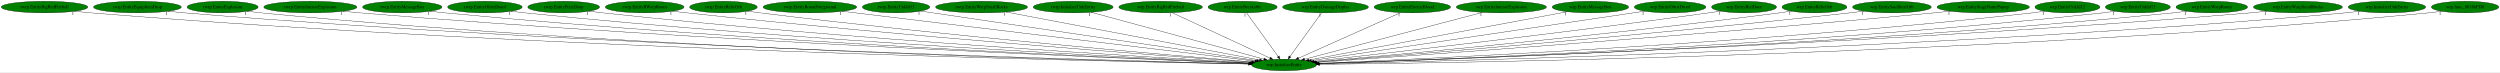
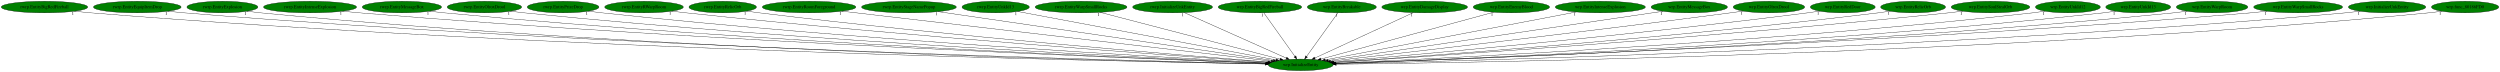
- <svg xmlns="http://www.w3.org/2000/svg" xmlns:xlink="http://www.w3.org/1999/xlink" width="7777pt" height="224pt" viewBox="0.00 0.00 7777.18 224.00">
+ <svg xmlns="http://www.w3.org/2000/svg" xmlns:xlink="http://www.w3.org/1999/xlink" width="7785pt" height="224pt" viewBox="0.00 0.00 7785.18 224.00">
  <g id="graph0" class="graph" transform="scale(1 1) rotate(0) translate(4 220)">
-     <polygon fill="white" stroke="transparent" points="-4,4 -4,-220 7773.18,-220 7773.18,4 -4,4" />
+     <polygon fill="white" stroke="transparent" points="-4,4 -4,-220 7781.18,-220 7781.18,4 -4,4" />
    <g id="node1" class="node">
-       <ellipse fill="green" stroke="black" cx="3990.54" cy="-18" rx="100.98" ry="18" />
-       <text text-anchor="middle" x="3990.54" y="-14.3" font-family="Times,serif" font-size="14.00">wrp.InitializeEntity</text>
+       <ellipse fill="green" stroke="black" cx="4046.54" cy="-18" rx="100.98" ry="18" />
+       <text text-anchor="middle" x="4046.54" y="-14.3" font-family="Times,serif" font-size="14.00">wrp.InitializeEntity</text>
    </g>
    <g id="node2" class="node">
      <g id="a_node2">
        <a xlink:href="rwrp.EntityBigRedFireball.svg" xlink:title="rwrp.EntityBigRedFireball">
          <ellipse fill="green" stroke="black" cx="134.54" cy="-198" rx="134.58" ry="18" />
          <text text-anchor="middle" x="134.54" y="-194.3" font-family="Times,serif" font-size="14.00">rwrp.EntityBigRedFireball</text>
        </a>
      </g>
    </g>
    <g id="edge1" class="edge">
-       <path fill="none" stroke="black" d="M227.78,-184.97C244.65,-183.08 262.1,-181.32 278.54,-180 1699.11,-65.5 3432.52,-28.72 3880.67,-20.79" />
-       <polygon fill="black" stroke="black" points="3880.76,-24.29 3890.7,-20.61 3880.64,-17.29 3880.76,-24.29" />
-       <text text-anchor="middle" x="222.78" y="-173.77" font-family="Times,serif" font-size="14.00">1</text>
+       <path fill="none" stroke="black" d="M227.78,-184.96C244.65,-183.08 262.1,-181.32 278.54,-180 1722.15,-64.11 3484.06,-28.29 3936.54,-20.69" />
+       <polygon fill="black" stroke="black" points="3936.73,-24.19 3946.67,-20.52 3936.61,-17.19 3936.73,-24.19" />
+       <text text-anchor="middle" x="222.78" y="-173.76" font-family="Times,serif" font-size="14.00">1</text>
    </g>
    <g id="node3" class="node">
      <g id="a_node3">
        <a xlink:href="rwrp.EntityEquipItemDrop.svg" xlink:title="rwrp.EntityEquipItemDrop">
          <ellipse fill="green" stroke="black" cx="423.54" cy="-198" rx="136.48" ry="18" />
          <text text-anchor="middle" x="423.54" y="-194.3" font-family="Times,serif" font-size="14.00">rwrp.EntityEquipItemDrop</text>
        </a>
      </g>
    </g>
    <g id="edge2" class="edge">
-       <path fill="none" stroke="black" d="M518.47,-184.99C535.46,-183.11 553.01,-181.35 569.54,-180 1870.12,-73.8 3455.02,-31.36 3880.88,-21.41" />
-       <polygon fill="black" stroke="black" points="3881.11,-24.91 3891.02,-21.18 3880.94,-17.91 3881.11,-24.91" />
-       <text text-anchor="middle" x="513.47" y="-173.79" font-family="Times,serif" font-size="14.00">1</text>
+       <path fill="none" stroke="black" d="M518.47,-184.98C535.46,-183.1 553.01,-181.34 569.54,-180 1893.27,-72.42 3506.8,-30.89 3936.91,-21.3" />
+       <polygon fill="black" stroke="black" points="3937.23,-24.79 3947.15,-21.07 3937.08,-17.79 3937.23,-24.79" />
+       <text text-anchor="middle" x="513.47" y="-173.78" font-family="Times,serif" font-size="14.00">1</text>
    </g>
    <g id="node4" class="node">
      <g id="a_node4">
        <a xlink:href="rwrp.EntityExplosion.svg" xlink:title="rwrp.EntityExplosion">
          <ellipse fill="green" stroke="black" cx="688.54" cy="-198" rx="110.48" ry="18" />
          <text text-anchor="middle" x="688.54" y="-194.3" font-family="Times,serif" font-size="14.00">rwrp.EntityExplosion</text>
        </a>
      </g>
    </g>
    <g id="edge3" class="edge">
-       <path fill="none" stroke="black" d="M765.23,-184.99C779.28,-183.09 793.83,-181.32 807.54,-180 2008.79,-64.06 3473.66,-28.81 3880.95,-20.92" />
-       <polygon fill="black" stroke="black" points="3881.02,-24.42 3890.95,-20.72 3880.89,-17.42 3881.02,-24.42" />
-       <text text-anchor="middle" x="760.23" y="-173.79" font-family="Times,serif" font-size="14.00">1</text>
+       <path fill="none" stroke="black" d="M765.23,-184.98C779.28,-183.09 793.83,-181.32 807.54,-180 2031.31,-62.43 3523.95,-28.29 3936.43,-20.79" />
+       <polygon fill="black" stroke="black" points="3936.63,-24.29 3946.56,-20.61 3936.5,-17.29 3936.63,-24.29" />
+       <text text-anchor="middle" x="760.23" y="-173.78" font-family="Times,serif" font-size="14.00">1</text>
    </g>
    <g id="node5" class="node">
      <g id="a_node5">
        <a xlink:href="rwrp.EntityIntenseExplosion.svg" xlink:title="rwrp.EntityIntenseExplosion">
          <ellipse fill="green" stroke="black" cx="961.54" cy="-198" rx="144.87" ry="18" />
          <text text-anchor="middle" x="961.54" y="-194.3" font-family="Times,serif" font-size="14.00">rwrp.EntityIntenseExplosion</text>
        </a>
      </g>
    </g>
    <g id="edge4" class="edge">
-       <path fill="none" stroke="black" d="M1062.53,-185.06C1080.18,-183.2 1098.38,-181.43 1115.54,-180 2193.64,-90.37 3503.44,-37.23 3882.84,-22.93" />
-       <polygon fill="black" stroke="black" points="3883.12,-26.42 3892.99,-22.55 3882.86,-19.43 3883.12,-26.42" />
-       <text text-anchor="middle" x="1057.53" y="-173.86" font-family="Times,serif" font-size="14.00">1</text>
+       <path fill="none" stroke="black" d="M1062.52,-185.05C1080.18,-183.19 1098.38,-181.42 1115.54,-180 2216.47,-89.07 3554.43,-36.7 3938.68,-22.78" />
+       <polygon fill="black" stroke="black" points="3938.81,-26.28 3948.68,-22.42 3938.56,-19.28 3938.81,-26.28" />
+       <text text-anchor="middle" x="1057.52" y="-173.85" font-family="Times,serif" font-size="14.00">1</text>
    </g>
    <g id="node6" class="node">
      <g id="a_node6">
        <a xlink:href="rwrp.EntityMessageBox.svg" xlink:title="rwrp.EntityMessageBox">
          <ellipse fill="green" stroke="black" cx="1247.54" cy="-198" rx="123.48" ry="18" />
          <text text-anchor="middle" x="1247.54" y="-194.3" font-family="Times,serif" font-size="14.00">rwrp.EntityMessageBox</text>
        </a>
      </g>
    </g>
    <g id="edge5" class="edge">
-       <path fill="none" stroke="black" d="M1333.72,-185.06C1348.96,-183.19 1364.7,-181.41 1379.54,-180 2349.06,-87.78 3526.37,-37.09 3883.09,-23.06" />
-       <polygon fill="black" stroke="black" points="3883.29,-26.56 3893.15,-22.67 3883.02,-19.56 3883.29,-26.56" />
-       <text text-anchor="middle" x="1328.72" y="-173.86" font-family="Times,serif" font-size="14.00">1</text>
+       <path fill="none" stroke="black" d="M1333.71,-185.05C1348.96,-183.18 1364.7,-181.4 1379.54,-180 2371.55,-86.29 3576.58,-36.48 3938.67,-22.88" />
+       <polygon fill="black" stroke="black" points="3939.01,-26.37 3948.88,-22.5 3938.75,-19.38 3939.01,-26.37" />
+       <text text-anchor="middle" x="1328.71" y="-173.85" font-family="Times,serif" font-size="14.00">1</text>
    </g>
    <g id="node7" class="node">
      <g id="a_node7">
        <a xlink:href="rwrp.EntityOlroxDrool.svg" xlink:title="rwrp.EntityOlroxDrool">
          <ellipse fill="green" stroke="black" cx="1504.54" cy="-198" rx="115.88" ry="18" />
          <text text-anchor="middle" x="1504.54" y="-194.3" font-family="Times,serif" font-size="14.00">rwrp.EntityOlroxDrool</text>
        </a>
      </g>
    </g>
    <g id="edge6" class="edge">
-       <path fill="none" stroke="black" d="M1585.48,-185.09C1599.81,-183.22 1614.6,-181.43 1628.54,-180 2496.84,-90.99 3549.94,-38.86 3883.73,-23.68" />
-       <polygon fill="black" stroke="black" points="3884.04,-27.17 3893.87,-23.22 3883.72,-20.18 3884.04,-27.17" />
-       <text text-anchor="middle" x="1580.48" y="-173.89" font-family="Times,serif" font-size="14.00">1</text>
+       <path fill="none" stroke="black" d="M1585.48,-185.07C1599.81,-183.2 1614.59,-181.42 1628.54,-180 2519.44,-89.38 3600.42,-38.15 3939.53,-23.46" />
+       <polygon fill="black" stroke="black" points="3939.75,-26.95 3949.59,-23.02 3939.45,-19.96 3939.75,-26.95" />
+       <text text-anchor="middle" x="1580.48" y="-173.87" font-family="Times,serif" font-size="14.00">1</text>
    </g>
    <g id="node8" class="node">
      <g id="a_node8">
        <a xlink:href="rwrp.EntityPrizeDrop.svg" xlink:title="rwrp.EntityPrizeDrop">
          <ellipse fill="green" stroke="black" cx="1749.54" cy="-198" rx="111.58" ry="18" />
          <text text-anchor="middle" x="1749.54" y="-194.3" font-family="Times,serif" font-size="14.00">rwrp.EntityPrizeDrop</text>
        </a>
      </g>
    </g>
    <g id="edge7" class="edge">
-       <path fill="none" stroke="black" d="M1828.2,-185.21C1842.28,-183.31 1856.83,-181.48 1870.54,-180 2641.83,-96.62 3575.62,-41.63 3885.21,-24.61" />
-       <polygon fill="black" stroke="black" points="3885.72,-28.09 3895.52,-24.05 3885.34,-21.1 3885.72,-28.09" />
-       <text text-anchor="middle" x="1823.2" y="-174.01" font-family="Times,serif" font-size="14.00">1</text>
+       <path fill="none" stroke="black" d="M1828.2,-185.18C1842.28,-183.29 1856.83,-181.47 1870.54,-180 2664.43,-94.95 3626.11,-40.81 3941.13,-24.34" />
+       <polygon fill="black" stroke="black" points="3941.35,-27.83 3951.16,-23.81 3940.99,-20.84 3941.35,-27.83" />
+       <text text-anchor="middle" x="1823.2" y="-173.98" font-family="Times,serif" font-size="14.00">1</text>
    </g>
    <g id="node9" class="node">
      <g id="a_node9">
        <a xlink:href="rwrp.EntityRWarpRoom.svg" xlink:title="rwrp.EntityRWarpRoom">
          <ellipse fill="green" stroke="black" cx="2001.54" cy="-198" rx="122.38" ry="18" />
          <text text-anchor="middle" x="2001.54" y="-194.3" font-family="Times,serif" font-size="14.00">rwrp.EntityRWarpRoom</text>
        </a>
      </g>
    </g>
    <g id="edge8" class="edge">
-       <path fill="none" stroke="black" d="M2088.15,-185.23C2102.95,-183.37 2118.17,-181.55 2132.54,-180 2801.47,-107.65 3608.69,-46.67 3888.91,-26.28" />
-       <polygon fill="black" stroke="black" points="3889.34,-29.75 3899.06,-25.54 3888.83,-22.77 3889.34,-29.75" />
-       <text text-anchor="middle" x="2083.15" y="-174.03" font-family="Times,serif" font-size="14.00">1</text>
+       <path fill="none" stroke="black" d="M2087.79,-185.24C2102.7,-183.37 2118.06,-181.55 2132.54,-180 2823.21,-106.17 3657.12,-45.9 3943.89,-26" />
+       <polygon fill="black" stroke="black" points="3944.54,-29.46 3954.27,-25.28 3944.05,-22.48 3944.54,-29.46" />
+       <text text-anchor="middle" x="2082.79" y="-174.04" font-family="Times,serif" font-size="14.00">1</text>
    </g>
    <g id="node10" class="node">
      <g id="a_node10">
        <a xlink:href="rwrp.EntityRelicOrb.svg" xlink:title="rwrp.EntityRelicOrb">
          <ellipse fill="green" stroke="black" cx="2246.54" cy="-198" rx="105.08" ry="18" />
          <text text-anchor="middle" x="2246.54" y="-194.3" font-family="Times,serif" font-size="14.00">rwrp.EntityRelicOrb</text>
        </a>
      </g>
    </g>
    <g id="edge9" class="edge">
-       <path fill="none" stroke="black" d="M2321.28,-185.31C2334.35,-183.42 2347.83,-181.57 2360.54,-180 2938.74,-108.38 3635.52,-48.27 3890.7,-27.13" />
-       <polygon fill="black" stroke="black" points="3891.01,-30.61 3900.69,-26.3 3890.44,-23.64 3891.01,-30.61" />
-       <text text-anchor="middle" x="2316.28" y="-174.11" font-family="Times,serif" font-size="14.00">1</text>
+       <path fill="none" stroke="black" d="M2321.27,-185.28C2334.34,-183.39 2347.83,-181.55 2360.54,-180 2960.34,-106.69 3683.63,-47.33 3945.63,-26.76" />
+       <polygon fill="black" stroke="black" points="3946.19,-30.23 3955.89,-25.96 3945.64,-23.25 3946.19,-30.23" />
+       <text text-anchor="middle" x="2316.27" y="-174.08" font-family="Times,serif" font-size="14.00">1</text>
    </g>
    <g id="node11" class="node">
      <g id="a_node11">
        <a xlink:href="rwrp.EntityRoomForeground.svg" xlink:title="rwrp.EntityRoomForeground">
          <ellipse fill="green" stroke="black" cx="2515.54" cy="-198" rx="145.67" ry="18" />
          <text text-anchor="middle" x="2515.54" y="-194.3" font-family="Times,serif" font-size="14.00">rwrp.EntityRoomForeground</text>
        </a>
      </g>
    </g>
    <g id="edge10" class="edge">
-       <path fill="none" stroke="black" d="M2615.76,-184.91C2888.02,-152.05 3638.34,-61.5 3899.5,-29.99" />
-       <polygon fill="black" stroke="black" points="3900.19,-33.43 3909.7,-28.76 3899.35,-26.48 3900.19,-33.43" />
-       <text text-anchor="middle" x="2610.76" y="-173.71" font-family="Times,serif" font-size="14.00">1</text>
+       <path fill="none" stroke="black" d="M2617.77,-185.11C2899.71,-152.33 3685.17,-61.01 3954.52,-29.7" />
+       <polygon fill="black" stroke="black" points="3955.12,-33.15 3964.65,-28.52 3954.31,-26.2 3955.12,-33.15" />
+       <text text-anchor="middle" x="2612.77" y="-173.91" font-family="Times,serif" font-size="14.00">1</text>
    </g>
    <g id="node12" class="node">
      <g id="a_node12">
-         <a xlink:href="rwrp.EntityUnkId13.svg" xlink:title="rwrp.EntityUnkId13">
-           <ellipse fill="green" stroke="black" cx="2783.54" cy="-198" rx="104.78" ry="18" />
-           <text text-anchor="middle" x="2783.54" y="-194.3" font-family="Times,serif" font-size="14.00">rwrp.EntityUnkId13</text>
+         <a xlink:href="rwrp.EntityStageNamePopup.svg" xlink:title="rwrp.EntityStageNamePopup">
+           <ellipse fill="green" stroke="black" cx="2826.54" cy="-198" rx="147.57" ry="18" />
+           <text text-anchor="middle" x="2826.54" y="-194.3" font-family="Times,serif" font-size="14.00">rwrp.EntityStageNamePopup</text>
        </a>
      </g>
    </g>
    <g id="edge11" class="edge">
-       <path fill="none" stroke="black" d="M2859.88,-185.6C2872.46,-183.72 2885.36,-181.8 2897.54,-180 3272.99,-124.35 3721.08,-58.54 3905.17,-31.52" />
-       <polygon fill="black" stroke="black" points="3905.94,-34.95 3915.33,-30.03 3904.93,-28.02 3905.94,-34.95" />
-       <text text-anchor="middle" x="2854.88" y="-174.4" font-family="Times,serif" font-size="14.00">1</text>
+       <path fill="none" stroke="black" d="M2917.24,-183.77C3145.12,-150.52 3739.25,-63.83 3961.23,-31.45" />
+       <polygon fill="black" stroke="black" points="3961.81,-34.9 3971.2,-29.99 3960.8,-27.97 3961.81,-34.9" />
+       <text text-anchor="middle" x="2912.24" y="-172.57" font-family="Times,serif" font-size="14.00">1</text>
    </g>
    <g id="node13" class="node">
      <g id="a_node13">
-         <a xlink:href="rwrp.EntityWarpSmallRocks.svg" xlink:title="rwrp.EntityWarpSmallRocks">
-           <ellipse fill="green" stroke="black" cx="3049.54" cy="-198" rx="142.97" ry="18" />
-           <text text-anchor="middle" x="3049.54" y="-194.3" font-family="Times,serif" font-size="14.00">rwrp.EntityWarpSmallRocks</text>
+         <a xlink:href="rwrp.EntityUnkId13.svg" xlink:title="rwrp.EntityUnkId13">
+           <ellipse fill="green" stroke="black" cx="3096.54" cy="-198" rx="104.78" ry="18" />
+           <text text-anchor="middle" x="3096.54" y="-194.3" font-family="Times,serif" font-size="14.00">rwrp.EntityUnkId13</text>
        </a>
      </g>
    </g>
    <g id="edge12" class="edge">
-       <path fill="none" stroke="black" d="M3125.35,-182.66C3301.58,-149.32 3737.23,-66.92 3914.08,-33.46" />
-       <polygon fill="black" stroke="black" points="3914.91,-36.87 3924.09,-31.57 3913.61,-29.99 3914.91,-36.87" />
-       <text text-anchor="middle" x="3120.35" y="-171.46" font-family="Times,serif" font-size="14.00">1</text>
+       <path fill="none" stroke="black" d="M3164.48,-184.27C3336.51,-152.04 3788.48,-67.35 3969.73,-33.39" />
+       <polygon fill="black" stroke="black" points="3970.53,-36.8 3979.71,-31.52 3969.24,-29.92 3970.53,-36.8" />
+       <text text-anchor="middle" x="3159.48" y="-173.07" font-family="Times,serif" font-size="14.00">1</text>
    </g>
    <g id="node14" class="node">
      <g id="a_node14">
-         <a xlink:href="rwrp.InitializeUnkEntity.svg" xlink:title="rwrp.InitializeUnkEntity">
-           <ellipse fill="green" stroke="black" cx="3334.54" cy="-198" rx="124.28" ry="18" />
-           <text text-anchor="middle" x="3334.54" y="-194.3" font-family="Times,serif" font-size="14.00">rwrp.InitializeUnkEntity</text>
+         <a xlink:href="rwrp.EntityWarpSmallRocks.svg" xlink:title="rwrp.EntityWarpSmallRocks">
+           <ellipse fill="green" stroke="black" cx="3362.54" cy="-198" rx="142.97" ry="18" />
+           <text text-anchor="middle" x="3362.54" y="-194.3" font-family="Times,serif" font-size="14.00">rwrp.EntityWarpSmallRocks</text>
        </a>
      </g>
    </g>
    <g id="edge13" class="edge">
-       <path fill="none" stroke="black" d="M3390.19,-181.9C3511.57,-148.96 3799.5,-70.84 3927.41,-36.13" />
-       <polygon fill="black" stroke="black" points="3928.71,-39.4 3937.45,-33.41 3926.88,-32.65 3928.71,-39.4" />
-       <text text-anchor="middle" x="3385.19" y="-170.7" font-family="Times,serif" font-size="14.00">1</text>
+       <path fill="none" stroke="black" d="M3421.74,-181.59C3549.37,-148.38 3849.53,-70.27 3981.9,-35.82" />
+       <polygon fill="black" stroke="black" points="3983.1,-39.12 3991.9,-33.22 3981.34,-32.35 3983.1,-39.12" />
+       <text text-anchor="middle" x="3416.74" y="-170.39" font-family="Times,serif" font-size="14.00">1</text>
    </g>
    <g id="node15" class="node">
      <g id="a_node15">
-         <a xlink:href="wrp.EntityBigRedFireball.svg" xlink:title="wrp.EntityBigRedFireball">
-           <ellipse fill="green" stroke="black" cx="3606.54" cy="-198" rx="129.98" ry="18" />
-           <text text-anchor="middle" x="3606.54" y="-194.3" font-family="Times,serif" font-size="14.00">wrp.EntityBigRedFireball</text>
+         <a xlink:href="rwrp.InitializeUnkEntity.svg" xlink:title="rwrp.InitializeUnkEntity">
+           <ellipse fill="green" stroke="black" cx="3647.54" cy="-198" rx="124.28" ry="18" />
+           <text text-anchor="middle" x="3647.54" y="-194.3" font-family="Times,serif" font-size="14.00">rwrp.InitializeUnkEntity</text>
        </a>
      </g>
    </g>
    <g id="edge14" class="edge">
-       <path fill="none" stroke="black" d="M3641.98,-180.57C3712.4,-147.93 3869.76,-74.99 3946.61,-39.36" />
-       <polygon fill="black" stroke="black" points="3948.42,-42.38 3956.02,-35 3945.47,-36.03 3948.42,-42.38" />
-       <text text-anchor="middle" x="3636.98" y="-169.37" font-family="Times,serif" font-size="14.00">1</text>
+       <path fill="none" stroke="black" d="M3684,-180.73C3757.21,-148.07 3921.86,-74.62 4001.58,-39.05" />
+       <polygon fill="black" stroke="black" points="4003.17,-42.18 4010.87,-34.91 4000.32,-35.79 4003.17,-42.18" />
+       <text text-anchor="middle" x="3679" y="-169.53" font-family="Times,serif" font-size="14.00">1</text>
    </g>
    <g id="node16" class="node">
      <g id="a_node16">
-         <a xlink:href="wrp.EntityBreakable.svg" xlink:title="wrp.EntityBreakable">
-           <ellipse fill="green" stroke="black" cx="3861.54" cy="-198" rx="107.48" ry="18" />
-           <text text-anchor="middle" x="3861.54" y="-194.3" font-family="Times,serif" font-size="14.00">wrp.EntityBreakable</text>
+         <a xlink:href="wrp.EntityBigRedFireball.svg" xlink:title="wrp.EntityBigRedFireball">
+           <ellipse fill="green" stroke="black" cx="3919.54" cy="-198" rx="129.98" ry="18" />
+           <text text-anchor="middle" x="3919.54" y="-194.3" font-family="Times,serif" font-size="14.00">wrp.EntityBigRedFireball</text>
        </a>
      </g>
    </g>
    <g id="edge15" class="edge">
-       <path fill="none" stroke="black" d="M3873.91,-179.93C3896.73,-148.43 3945.58,-81.03 3972.25,-44.24" />
-       <polygon fill="black" stroke="black" points="3975.17,-46.17 3978.21,-36.02 3969.5,-42.06 3975.17,-46.17" />
-       <text text-anchor="middle" x="3868.91" y="-168.73" font-family="Times,serif" font-size="14.00">1</text>
+       <path fill="none" stroke="black" d="M3931.72,-179.93C3954.19,-148.43 4002.28,-81.03 4028.53,-44.24" />
+       <polygon fill="black" stroke="black" points="4031.44,-46.19 4034.4,-36.02 4025.74,-42.12 4031.44,-46.19" />
+       <text text-anchor="middle" x="3926.72" y="-168.73" font-family="Times,serif" font-size="14.00">1</text>
    </g>
    <g id="node17" class="node">
      <g id="a_node17">
-         <a xlink:href="wrp.EntityDamageDisplay.svg" xlink:title="wrp.EntityDamageDisplay">
-           <ellipse fill="green" stroke="black" cx="4119.54" cy="-198" rx="133.48" ry="18" />
-           <text text-anchor="middle" x="4119.54" y="-194.3" font-family="Times,serif" font-size="14.00">wrp.EntityDamageDisplay</text>
+         <a xlink:href="wrp.EntityBreakable.svg" xlink:title="wrp.EntityBreakable">
+           <ellipse fill="green" stroke="black" cx="4174.54" cy="-198" rx="107.48" ry="18" />
+           <text text-anchor="middle" x="4174.54" y="-194.3" font-family="Times,serif" font-size="14.00">wrp.EntityBreakable</text>
        </a>
      </g>
    </g>
    <g id="edge16" class="edge">
-       <path fill="none" stroke="black" d="M4107.17,-179.93C4084.34,-148.43 4035.5,-81.03 4008.83,-44.24" />
-       <polygon fill="black" stroke="black" points="4011.57,-42.06 4002.87,-36.02 4005.9,-46.17 4011.57,-42.06" />
-       <text text-anchor="middle" x="4102.17" y="-168.73" font-family="Times,serif" font-size="14.00">1</text>
+       <path fill="none" stroke="black" d="M4162.26,-179.93C4139.61,-148.43 4091.15,-81.03 4064.69,-44.24" />
+       <polygon fill="black" stroke="black" points="4067.45,-42.09 4058.77,-36.02 4061.77,-46.18 4067.45,-42.09" />
+       <text text-anchor="middle" x="4157.26" y="-168.73" font-family="Times,serif" font-size="14.00">1</text>
    </g>
    <g id="node18" class="node">
      <g id="a_node18">
-         <a xlink:href="wrp.EntityEnemyBlood.svg" xlink:title="wrp.EntityEnemyBlood">
-           <ellipse fill="green" stroke="black" cx="4389.54" cy="-198" rx="118.88" ry="18" />
-           <text text-anchor="middle" x="4389.54" y="-194.3" font-family="Times,serif" font-size="14.00">wrp.EntityEnemyBlood</text>
+         <a xlink:href="wrp.EntityDamageDisplay.svg" xlink:title="wrp.EntityDamageDisplay">
+           <ellipse fill="green" stroke="black" cx="4432.54" cy="-198" rx="133.48" ry="18" />
+           <text text-anchor="middle" x="4432.54" y="-194.3" font-family="Times,serif" font-size="14.00">wrp.EntityDamageDisplay</text>
        </a>
      </g>
    </g>
    <g id="edge17" class="edge">
-       <path fill="none" stroke="black" d="M4353.07,-180.73C4279.87,-148.07 4115.22,-74.62 4035.49,-39.05" />
-       <polygon fill="black" stroke="black" points="4036.76,-35.79 4026.2,-34.91 4033.91,-42.18 4036.76,-35.79" />
-       <text text-anchor="middle" x="4348.07" y="-169.53" font-family="Times,serif" font-size="14.00">1</text>
+       <path fill="none" stroke="black" d="M4396.92,-180.57C4326.13,-147.93 4167.95,-74.99 4090.69,-39.36" />
+       <polygon fill="black" stroke="black" points="4091.79,-36.01 4081.24,-35 4088.85,-42.37 4091.79,-36.01" />
+       <text text-anchor="middle" x="4391.92" y="-169.37" font-family="Times,serif" font-size="14.00">1</text>
    </g>
    <g id="node19" class="node">
      <g id="a_node19">
-         <a xlink:href="wrp.EntityIntenseExplosion.svg" xlink:title="wrp.EntityIntenseExplosion">
-           <ellipse fill="green" stroke="black" cx="4666.54" cy="-198" rx="140.28" ry="18" />
-           <text text-anchor="middle" x="4666.54" y="-194.3" font-family="Times,serif" font-size="14.00">wrp.EntityIntenseExplosion</text>
+         <a xlink:href="wrp.EntityEnemyBlood.svg" xlink:title="wrp.EntityEnemyBlood">
+           <ellipse fill="green" stroke="black" cx="4702.54" cy="-198" rx="118.88" ry="18" />
+           <text text-anchor="middle" x="4702.54" y="-194.3" font-family="Times,serif" font-size="14.00">wrp.EntityEnemyBlood</text>
        </a>
      </g>
    </g>
    <g id="edge18" class="edge">
-       <path fill="none" stroke="black" d="M4608.02,-181.59C4481.89,-148.38 4185.24,-70.27 4054.42,-35.82" />
-       <polygon fill="black" stroke="black" points="4055.1,-32.38 4044.54,-33.22 4053.32,-39.15 4055.1,-32.38" />
-       <text text-anchor="middle" x="4603.02" y="-170.39" font-family="Times,serif" font-size="14.00">1</text>
+       <path fill="none" stroke="black" d="M4647.17,-181.98C4525.85,-149.06 4237.21,-70.74 4109.35,-36.04" />
+       <polygon fill="black" stroke="black" points="4110.26,-32.66 4099.69,-33.42 4108.42,-39.42 4110.26,-32.66" />
+       <text text-anchor="middle" x="4642.17" y="-170.78" font-family="Times,serif" font-size="14.00">1</text>
    </g>
    <g id="node20" class="node">
      <g id="a_node20">
-         <a xlink:href="wrp.EntityMessageBox.svg" xlink:title="wrp.EntityMessageBox">
-           <ellipse fill="green" stroke="black" cx="4943.54" cy="-198" rx="118.88" ry="18" />
-           <text text-anchor="middle" x="4943.54" y="-194.3" font-family="Times,serif" font-size="14.00">wrp.EntityMessageBox</text>
+         <a xlink:href="wrp.EntityIntenseExplosion.svg" xlink:title="wrp.EntityIntenseExplosion">
+           <ellipse fill="green" stroke="black" cx="4979.54" cy="-198" rx="140.28" ry="18" />
+           <text text-anchor="middle" x="4979.54" y="-194.3" font-family="Times,serif" font-size="14.00">wrp.EntityIntenseExplosion</text>
        </a>
      </g>
    </g>
    <g id="edge19" class="edge">
-       <path fill="none" stroke="black" d="M4871.91,-183.62C4696.77,-150.91 4248.04,-67.1 4067.49,-33.37" />
-       <polygon fill="black" stroke="black" points="4068.02,-29.91 4057.54,-31.52 4066.73,-36.79 4068.02,-29.91" />
-       <text text-anchor="middle" x="4866.91" y="-172.42" font-family="Times,serif" font-size="14.00">1</text>
+       <path fill="none" stroke="black" d="M4904.76,-182.73C4730.42,-149.47 4298.49,-67.07 4122.75,-33.54" />
+       <polygon fill="black" stroke="black" points="4123.28,-30.08 4112.8,-31.64 4121.97,-36.95 4123.28,-30.08" />
+       <text text-anchor="middle" x="4899.76" y="-171.53" font-family="Times,serif" font-size="14.00">1</text>
    </g>
    <g id="node21" class="node">
      <g id="a_node21">
-         <a xlink:href="wrp.EntityOlroxDrool.svg" xlink:title="wrp.EntityOlroxDrool">
-           <ellipse fill="green" stroke="black" cx="5191.54" cy="-198" rx="111.28" ry="18" />
-           <text text-anchor="middle" x="5191.54" y="-194.3" font-family="Times,serif" font-size="14.00">wrp.EntityOlroxDrool</text>
+         <a xlink:href="wrp.EntityMessageBox.svg" xlink:title="wrp.EntityMessageBox">
+           <ellipse fill="green" stroke="black" cx="5256.54" cy="-198" rx="118.88" ry="18" />
+           <text text-anchor="middle" x="5256.54" y="-194.3" font-family="Times,serif" font-size="14.00">wrp.EntityMessageBox</text>
        </a>
      </g>
    </g>
    <g id="edge20" class="edge">
-       <path fill="none" stroke="black" d="M5112.27,-185.25C4896.12,-153.22 4297.74,-64.53 4075.27,-31.56" />
-       <polygon fill="black" stroke="black" points="4075.69,-28.08 4065.29,-30.08 4074.67,-35.01 4075.69,-28.08" />
-       <text text-anchor="middle" x="5107.27" y="-174.05" font-family="Times,serif" font-size="14.00">1</text>
+       <path fill="none" stroke="black" d="M5174.32,-184.91C4954.56,-152.58 4355.12,-64.39 4131.84,-31.55" />
+       <polygon fill="black" stroke="black" points="4132.22,-28.07 4121.82,-30.07 4131.2,-34.99 4132.22,-28.07" />
+       <text text-anchor="middle" x="5169.32" y="-173.71" font-family="Times,serif" font-size="14.00">1</text>
    </g>
    <g id="node22" class="node">
      <g id="a_node22">
-         <a xlink:href="wrp.EntityRedDoor.svg" xlink:title="wrp.EntityRedDoor">
-           <ellipse fill="green" stroke="black" cx="5421.54" cy="-198" rx="100.98" ry="18" />
-           <text text-anchor="middle" x="5421.54" y="-194.3" font-family="Times,serif" font-size="14.00">wrp.EntityRedDoor</text>
+         <a xlink:href="wrp.EntityOlroxDrool.svg" xlink:title="wrp.EntityOlroxDrool">
+           <ellipse fill="green" stroke="black" cx="5504.54" cy="-198" rx="111.28" ry="18" />
+           <text text-anchor="middle" x="5504.54" y="-194.3" font-family="Times,serif" font-size="14.00">wrp.EntityOlroxDrool</text>
        </a>
      </g>
    </g>
    <g id="edge21" class="edge">
-       <path fill="none" stroke="black" d="M5349.1,-185.47C5336.59,-183.57 5323.69,-181.68 5311.54,-180 4851.67,-116.46 4299.87,-53.48 4083.77,-29.32" />
-       <polygon fill="black" stroke="black" points="4084.06,-25.83 4073.73,-28.2 4083.28,-32.79 4084.06,-25.83" />
-       <text text-anchor="middle" x="5344.1" y="-174.27" font-family="Times,serif" font-size="14.00">1</text>
+       <path fill="none" stroke="black" d="M5424.53,-185.43C5411.18,-183.57 5397.47,-181.69 5384.54,-180 4917.25,-118.79 4356.96,-54.23 4139.32,-29.49" />
+       <polygon fill="black" stroke="black" points="4139.55,-25.99 4129.22,-28.34 4138.76,-32.94 4139.55,-25.99" />
+       <text text-anchor="middle" x="5419.53" y="-174.23" font-family="Times,serif" font-size="14.00">1</text>
    </g>
    <g id="node23" class="node">
      <g id="a_node23">
-         <a xlink:href="wrp.EntityRelicOrb.svg" xlink:title="wrp.EntityRelicOrb">
-           <ellipse fill="green" stroke="black" cx="5640.54" cy="-198" rx="100.98" ry="18" />
-           <text text-anchor="middle" x="5640.54" y="-194.3" font-family="Times,serif" font-size="14.00">wrp.EntityRelicOrb</text>
+         <a xlink:href="wrp.EntityRedDoor.svg" xlink:title="wrp.EntityRedDoor">
+           <ellipse fill="green" stroke="black" cx="5734.54" cy="-198" rx="100.98" ry="18" />
+           <text text-anchor="middle" x="5734.54" y="-194.3" font-family="Times,serif" font-size="14.00">wrp.EntityRedDoor</text>
        </a>
      </g>
    </g>
    <g id="edge22" class="edge">
-       <path fill="none" stroke="black" d="M5568.79,-185.28C5556.38,-183.41 5543.6,-181.57 5531.54,-180 4988.19,-109.29 4333.86,-49.17 4089.18,-27.56" />
-       <polygon fill="black" stroke="black" points="4089.16,-24.04 4078.89,-26.65 4088.54,-31.02 4089.16,-24.04" />
-       <text text-anchor="middle" x="5563.79" y="-174.08" font-family="Times,serif" font-size="14.00">1</text>
+       <path fill="none" stroke="black" d="M5662.72,-185.35C5650.02,-183.45 5636.9,-181.58 5624.54,-180 5066.86,-108.51 4395.01,-48.64 4145.82,-27.33" />
+       <polygon fill="black" stroke="black" points="4145.96,-23.83 4135.7,-26.47 4145.37,-30.81 4145.96,-23.83" />
+       <text text-anchor="middle" x="5657.72" y="-174.15" font-family="Times,serif" font-size="14.00">1</text>
    </g>
    <g id="node24" class="node">
      <g id="a_node24">
-         <a xlink:href="wrp.EntitySoulStealOrb.svg" xlink:title="wrp.EntitySoulStealOrb">
-           <ellipse fill="green" stroke="black" cx="5881.54" cy="-198" rx="122.38" ry="18" />
-           <text text-anchor="middle" x="5881.54" y="-194.3" font-family="Times,serif" font-size="14.00">wrp.EntitySoulStealOrb</text>
+         <a xlink:href="wrp.EntityRelicOrb.svg" xlink:title="wrp.EntityRelicOrb">
+           <ellipse fill="green" stroke="black" cx="5953.54" cy="-198" rx="100.98" ry="18" />
+           <text text-anchor="middle" x="5953.54" y="-194.3" font-family="Times,serif" font-size="14.00">wrp.EntityRelicOrb</text>
        </a>
      </g>
    </g>
    <g id="edge23" class="edge">
-       <path fill="none" stroke="black" d="M5794.92,-185.29C5780.12,-183.42 5764.9,-181.59 5750.54,-180 5120.11,-110.28 4360.22,-48.18 4091.01,-26.85" />
-       <polygon fill="black" stroke="black" points="4091.12,-23.35 4080.87,-26.05 4090.57,-30.33 4091.12,-23.35" />
-       <text text-anchor="middle" x="5789.92" y="-174.09" font-family="Times,serif" font-size="14.00">1</text>
+       <path fill="none" stroke="black" d="M5882.39,-185.22C5869.8,-183.33 5856.8,-181.5 5844.54,-180 5201.57,-101.16 4424.75,-44.67 4149.38,-25.84" />
+       <polygon fill="black" stroke="black" points="4149.62,-22.35 4139.4,-25.16 4149.14,-29.33 4149.62,-22.35" />
+       <text text-anchor="middle" x="5877.39" y="-174.02" font-family="Times,serif" font-size="14.00">1</text>
    </g>
    <g id="node25" class="node">
      <g id="a_node25">
-         <a xlink:href="wrp.EntityStageNamePopup.svg" xlink:title="wrp.EntityStageNamePopup">
-           <ellipse fill="green" stroke="black" cx="6165.54" cy="-198" rx="143.77" ry="18" />
-           <text text-anchor="middle" x="6165.54" y="-194.3" font-family="Times,serif" font-size="14.00">wrp.EntityStageNamePopup</text>
+         <a xlink:href="wrp.EntitySoulStealOrb.svg" xlink:title="wrp.EntitySoulStealOrb">
+           <ellipse fill="green" stroke="black" cx="6194.54" cy="-198" rx="122.38" ry="18" />
+           <text text-anchor="middle" x="6194.54" y="-194.3" font-family="Times,serif" font-size="14.00">wrp.EntitySoulStealOrb</text>
        </a>
      </g>
    </g>
    <g id="edge24" class="edge">
-       <path fill="none" stroke="black" d="M6063.94,-185.26C6046.79,-183.41 6029.17,-181.59 6012.54,-180 5277.62,-109.93 4390.4,-46.65 4093.15,-26.03" />
-       <polygon fill="black" stroke="black" points="4093.05,-22.52 4082.83,-25.32 4092.56,-29.5 4093.05,-22.52" />
-       <text text-anchor="middle" x="6058.94" y="-174.06" font-family="Times,serif" font-size="14.00">1</text>
+       <path fill="none" stroke="black" d="M6108.29,-185.19C6093.38,-183.33 6078.02,-181.52 6063.54,-180 5332.19,-103.4 4448.26,-44.42 4150.28,-25.46" />
+       <polygon fill="black" stroke="black" points="4150.13,-21.95 4139.93,-24.81 4149.69,-28.93 4150.13,-21.95" />
+       <text text-anchor="middle" x="6103.29" y="-173.99" font-family="Times,serif" font-size="14.00">1</text>
    </g>
    <g id="node26" class="node">
      <g id="a_node26">
        <a xlink:href="wrp.EntityUnkId12.svg" xlink:title="wrp.EntityUnkId12">
-           <ellipse fill="green" stroke="black" cx="6427.54" cy="-198" rx="100.98" ry="18" />
-           <text text-anchor="middle" x="6427.54" y="-194.3" font-family="Times,serif" font-size="14.00">wrp.EntityUnkId12</text>
+           <ellipse fill="green" stroke="black" cx="6435.54" cy="-198" rx="100.98" ry="18" />
+           <text text-anchor="middle" x="6435.54" y="-194.3" font-family="Times,serif" font-size="14.00">wrp.EntityUnkId12</text>
        </a>
      </g>
    </g>
    <g id="edge25" class="edge">
-       <path fill="none" stroke="black" d="M6357,-185.1C6344.23,-183.2 6331,-181.4 6318.54,-180 5465.31,-84.14 4429.31,-36.66 4097.9,-23.15" />
-       <polygon fill="black" stroke="black" points="4097.96,-19.65 4087.83,-22.74 4097.68,-26.64 4097.96,-19.65" />
-       <text text-anchor="middle" x="6352" y="-173.9" font-family="Times,serif" font-size="14.00">1</text>
+       <path fill="none" stroke="black" d="M6364.65,-185.16C6351.66,-183.24 6338.21,-181.42 6325.54,-180 5492.06,-86.32 4480.6,-37.55 4153.83,-23.42" />
+       <polygon fill="black" stroke="black" points="4153.57,-19.9 4143.43,-22.97 4153.27,-26.9 4153.57,-19.9" />
+       <text text-anchor="middle" x="6359.65" y="-173.96" font-family="Times,serif" font-size="14.00">1</text>
    </g>
    <g id="node27" class="node">
      <g id="a_node27">
        <a xlink:href="wrp.EntityUnkId13.svg" xlink:title="wrp.EntityUnkId13">
-           <ellipse fill="green" stroke="black" cx="6646.54" cy="-198" rx="100.98" ry="18" />
-           <text text-anchor="middle" x="6646.54" y="-194.3" font-family="Times,serif" font-size="14.00">wrp.EntityUnkId13</text>
+           <ellipse fill="green" stroke="black" cx="6654.54" cy="-198" rx="100.98" ry="18" />
+           <text text-anchor="middle" x="6654.54" y="-194.3" font-family="Times,serif" font-size="14.00">wrp.EntityUnkId13</text>
        </a>
      </g>
    </g>
    <g id="edge26" class="edge">
-       <path fill="none" stroke="black" d="M6576.3,-185.08C6563.44,-183.17 6550.1,-181.37 6537.54,-180 5596.29,-77.07 4451.6,-33.79 4099.06,-22.3" />
-       <polygon fill="black" stroke="black" points="4098.97,-18.8 4088.86,-21.97 4098.74,-25.79 4098.97,-18.8" />
-       <text text-anchor="middle" x="6571.3" y="-173.88" font-family="Times,serif" font-size="14.00">1</text>
+       <path fill="none" stroke="black" d="M6584.3,-185.09C6571.43,-183.18 6558.1,-181.38 6545.54,-180 5623.62,-78.62 4502.81,-34.4 4154.82,-22.48" />
+       <polygon fill="black" stroke="black" points="4154.87,-18.98 4144.75,-22.13 4154.63,-25.97 4154.87,-18.98" />
+       <text text-anchor="middle" x="6579.3" y="-173.89" font-family="Times,serif" font-size="14.00">1</text>
    </g>
    <g id="node28" class="node">
      <g id="a_node28">
        <a xlink:href="wrp.EntityWarpRoom.svg" xlink:title="wrp.EntityWarpRoom">
-           <ellipse fill="green" stroke="black" cx="6876.54" cy="-198" rx="111.28" ry="18" />
-           <text text-anchor="middle" x="6876.54" y="-194.3" font-family="Times,serif" font-size="14.00">wrp.EntityWarpRoom</text>
+           <ellipse fill="green" stroke="black" cx="6884.54" cy="-198" rx="111.28" ry="18" />
+           <text text-anchor="middle" x="6884.54" y="-194.3" font-family="Times,serif" font-size="14.00">wrp.EntityWarpRoom</text>
        </a>
      </g>
    </g>
    <g id="edge27" class="edge">
-       <path fill="none" stroke="black" d="M6798.87,-185.04C6784.8,-183.15 6770.25,-181.37 6756.54,-180 5725.44,-77.13 4471.05,-33.38 4099.28,-22.1" />
-       <polygon fill="black" stroke="black" points="4099.17,-18.59 4089.07,-21.79 4098.96,-25.59 4099.17,-18.59" />
-       <text text-anchor="middle" x="6793.87" y="-173.84" font-family="Times,serif" font-size="14.00">1</text>
+       <path fill="none" stroke="black" d="M6806.87,-185.05C6792.8,-183.16 6778.25,-181.38 6764.54,-180 5752.78,-78.54 4522.25,-33.91 4154.97,-22.24" />
+       <polygon fill="black" stroke="black" points="4154.99,-18.74 4144.89,-21.93 4154.77,-25.74 4154.99,-18.74" />
+       <text text-anchor="middle" x="6801.87" y="-173.85" font-family="Times,serif" font-size="14.00">1</text>
    </g>
    <g id="node29" class="node">
      <g id="a_node29">
        <a xlink:href="wrp.EntityWarpSmallRocks.svg" xlink:title="wrp.EntityWarpSmallRocks">
-           <ellipse fill="green" stroke="black" cx="7144.54" cy="-198" rx="138.38" ry="18" />
-           <text text-anchor="middle" x="7144.54" y="-194.3" font-family="Times,serif" font-size="14.00">wrp.EntityWarpSmallRocks</text>
+           <ellipse fill="green" stroke="black" cx="7152.54" cy="-198" rx="138.38" ry="18" />
+           <text text-anchor="middle" x="7152.54" y="-194.3" font-family="Times,serif" font-size="14.00">wrp.EntityWarpSmallRocks</text>
        </a>
      </g>
    </g>
    <g id="edge28" class="edge">
-       <path fill="none" stroke="black" d="M7047.89,-185.04C7030.8,-183.17 7013.16,-181.4 6996.54,-180 5865.72,-84.86 4490.6,-35.29 4099.15,-22.43" />
-       <polygon fill="black" stroke="black" points="4099.08,-18.92 4088.97,-22.09 4098.85,-25.92 4099.08,-18.92" />
-       <text text-anchor="middle" x="7042.89" y="-173.84" font-family="Times,serif" font-size="14.00">1</text>
+       <path fill="none" stroke="black" d="M7055.89,-185.05C7038.8,-183.18 7021.16,-181.41 7004.54,-180 5893.04,-86 4541.7,-35.71 4154.74,-22.54" />
+       <polygon fill="black" stroke="black" points="4154.78,-19.04 4144.67,-22.2 4154.55,-26.04 4154.78,-19.04" />
+       <text text-anchor="middle" x="7050.89" y="-173.85" font-family="Times,serif" font-size="14.00">1</text>
    </g>
    <g id="node30" class="node">
      <g id="a_node30">
        <a xlink:href="wrp.InitializeUnkEntity.svg" xlink:title="wrp.InitializeUnkEntity">
-           <ellipse fill="green" stroke="black" cx="7421.54" cy="-198" rx="120.48" ry="18" />
-           <text text-anchor="middle" x="7421.54" y="-194.3" font-family="Times,serif" font-size="14.00">wrp.InitializeUnkEntity</text>
+           <ellipse fill="green" stroke="black" cx="7429.54" cy="-198" rx="120.48" ry="18" />
+           <text text-anchor="middle" x="7429.54" y="-194.3" font-family="Times,serif" font-size="14.00">wrp.InitializeUnkEntity</text>
        </a>
      </g>
    </g>
    <g id="edge29" class="edge">
-       <path fill="none" stroke="black" d="M7337.73,-185.02C7322.39,-183.12 7306.5,-181.34 7291.54,-180 6041.17,-67.94 4516.88,-29.82 4100.22,-21.11" />
-       <polygon fill="black" stroke="black" points="4100.06,-17.61 4089.99,-20.9 4099.91,-24.61 4100.06,-17.61" />
-       <text text-anchor="middle" x="7332.73" y="-173.82" font-family="Times,serif" font-size="14.00">1</text>
+       <path fill="none" stroke="black" d="M7345.73,-185.03C7330.39,-183.13 7314.5,-181.35 7299.54,-180 6068.75,-69.25 4568.63,-30.26 4156.02,-21.22" />
+       <polygon fill="black" stroke="black" points="4155.96,-17.72 4145.89,-21 4155.81,-24.71 4155.96,-17.72" />
+       <text text-anchor="middle" x="7340.73" y="-173.83" font-family="Times,serif" font-size="14.00">1</text>
    </g>
    <g id="node31" class="node">
      <g id="a_node31">
        <a xlink:href="wrp.func_80186FD0.svg" xlink:title="wrp.func_80186FD0">
-           <ellipse fill="green" stroke="black" cx="7664.54" cy="-198" rx="104.78" ry="18" />
-           <text text-anchor="middle" x="7664.54" y="-194.3" font-family="Times,serif" font-size="14.00">wrp.func_80186FD0</text>
+           <ellipse fill="green" stroke="black" cx="7672.54" cy="-198" rx="104.78" ry="18" />
+           <text text-anchor="middle" x="7672.54" y="-194.3" font-family="Times,serif" font-size="14.00">wrp.func_80186FD0</text>
        </a>
      </g>
    </g>
    <g id="edge30" class="edge">
-       <path fill="none" stroke="black" d="M7591.7,-185C7578.05,-183.07 7563.88,-181.29 7550.54,-180 6195.28,-48.66 4539.16,-24.15 4101.09,-19.86" />
-       <polygon fill="black" stroke="black" points="4101,-16.36 4090.97,-19.76 4100.94,-23.36 4101,-16.36" />
-       <text text-anchor="middle" x="7586.7" y="-173.8" font-family="Times,serif" font-size="14.00">1</text>
+       <path fill="none" stroke="black" d="M7599.7,-185.01C7586.05,-183.08 7571.88,-181.3 7558.54,-180 6223.07,-50.16 4591.45,-24.59 4157.07,-19.96" />
+       <polygon fill="black" stroke="black" points="4157.06,-16.46 4147.03,-19.85 4156.99,-23.46 4157.06,-16.46" />
+       <text text-anchor="middle" x="7594.7" y="-173.81" font-family="Times,serif" font-size="14.00">1</text>
    </g>
  </g>
</svg>
